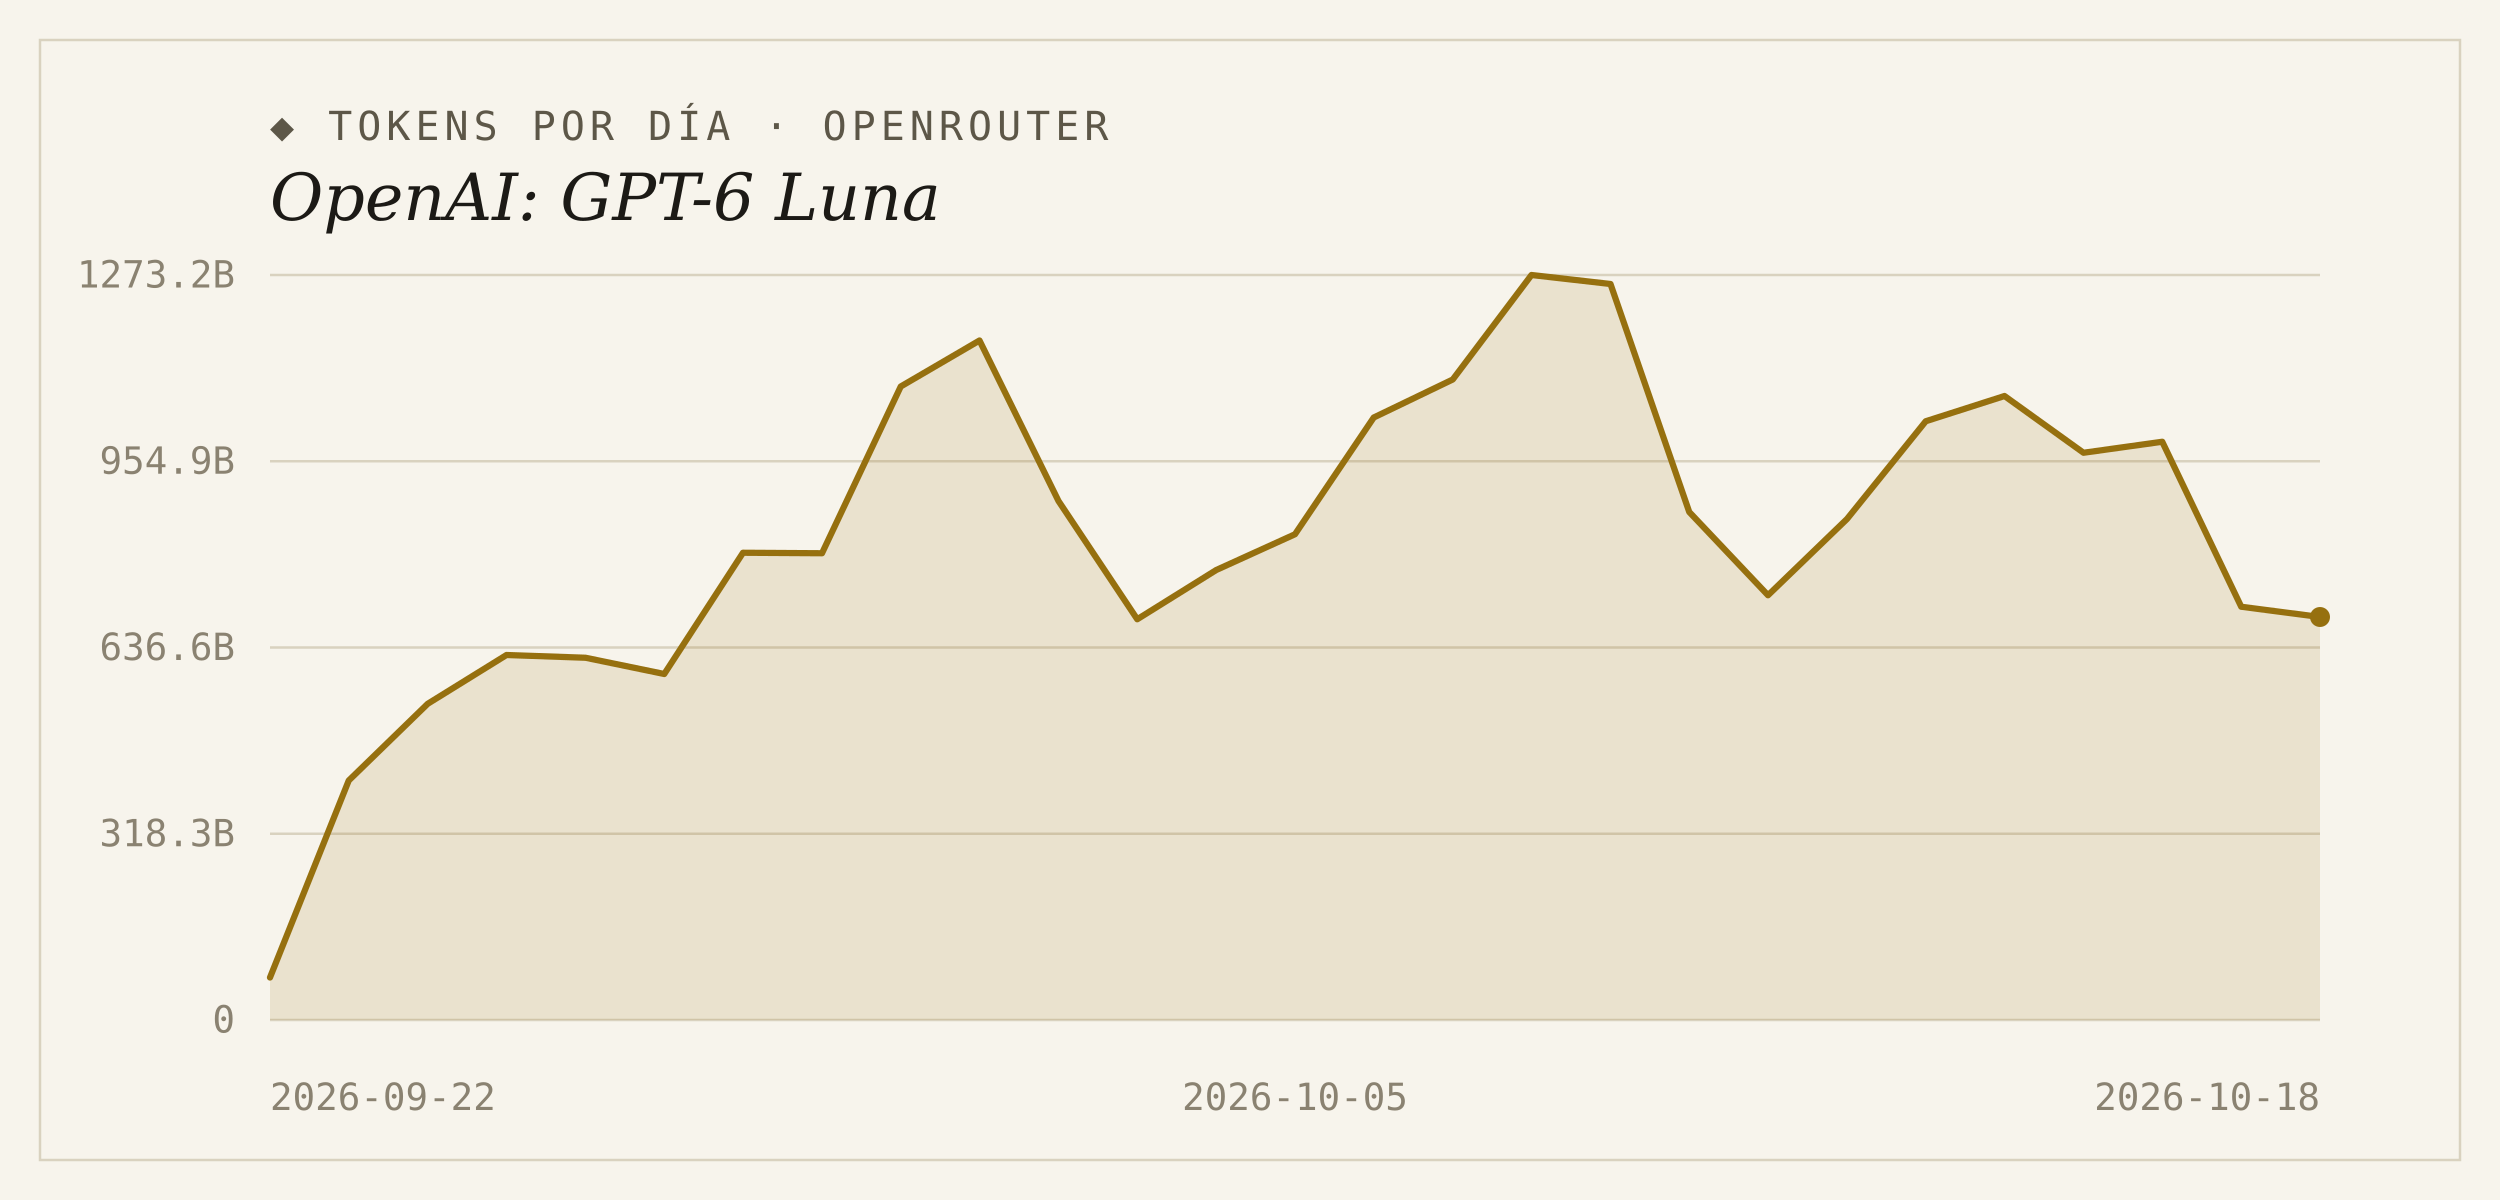
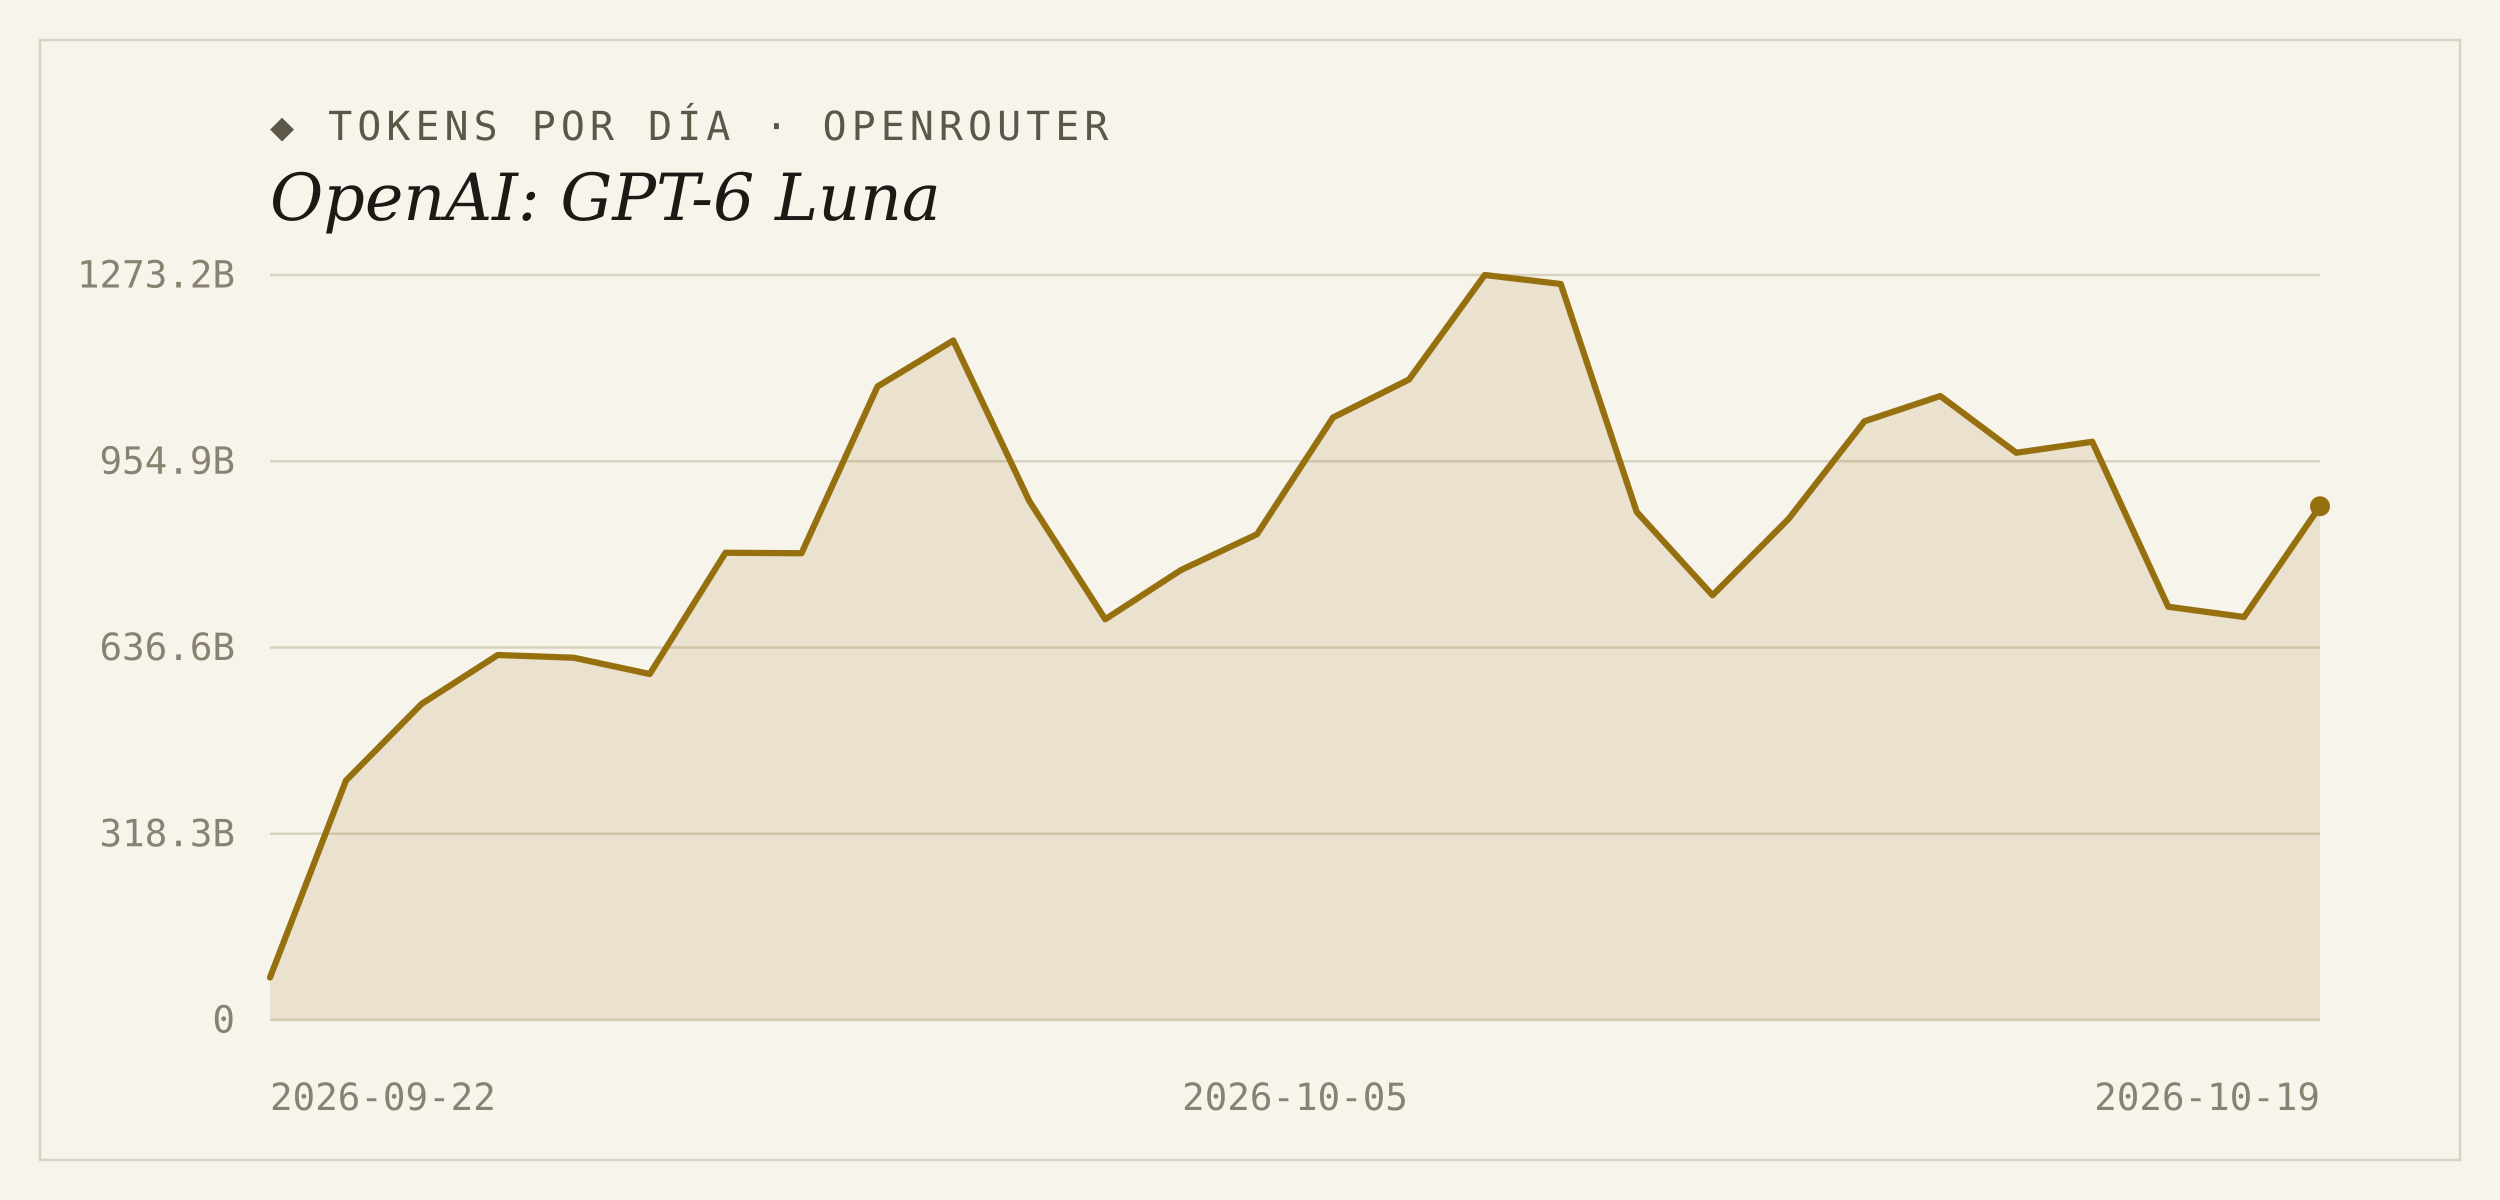
<svg xmlns="http://www.w3.org/2000/svg" width="1000" height="480" viewBox="0 0 1000 480">
  <rect width="1000" height="480" fill="#f7f4ec" />
  <rect x="16" y="16" width="968" height="448" fill="none" stroke="#d9d2bf" stroke-width="1" />
  <text x="108" y="56" font-family="'DejaVu Sans Mono', Consolas, monospace" font-size="16" letter-spacing="2" fill="#5d5748">◆ TOKENS POR DÍA · OPENROUTER</text>
  <text x="108" y="88" font-family="Georgia, 'DejaVu Serif', serif" font-size="26" font-style="italic" fill="#1c1a16">OpenAI: GPT-6 Luna</text>
  <line x1="108" y1="408.0" x2="928" y2="408.0" stroke="#d9d2bf" stroke-width="1" />
  <text x="94" y="413" text-anchor="end" font-family="'DejaVu Sans Mono', Consolas, monospace" font-size="15" fill="#8a8271">0</text>
  <line x1="108" y1="333.5" x2="928" y2="333.5" stroke="#d9d2bf" stroke-width="1" />
  <text x="94" y="338.5" text-anchor="end" font-family="'DejaVu Sans Mono', Consolas, monospace" font-size="15" fill="#8a8271">318.3B</text>
  <line x1="108" y1="259.0" x2="928" y2="259.0" stroke="#d9d2bf" stroke-width="1" />
  <text x="94" y="264" text-anchor="end" font-family="'DejaVu Sans Mono', Consolas, monospace" font-size="15" fill="#8a8271">636.6B</text>
  <line x1="108" y1="184.5" x2="928" y2="184.5" stroke="#d9d2bf" stroke-width="1" />
  <text x="94" y="189.5" text-anchor="end" font-family="'DejaVu Sans Mono', Consolas, monospace" font-size="15" fill="#8a8271">954.9B</text>
  <line x1="108" y1="110.0" x2="928" y2="110.0" stroke="#d9d2bf" stroke-width="1" />
  <text x="94" y="115" text-anchor="end" font-family="'DejaVu Sans Mono', Consolas, monospace" font-size="15" fill="#8a8271">1273.2B</text>
-   <path d="M 108,408.0 L 108.0,391.0 L 139.5,312.2 L 171.1,281.5 L 202.6,262.0 L 234.2,263.1 L 265.7,269.6 L 297.2,221.1 L 328.8,221.3 L 360.3,154.6 L 391.8,136.2 L 423.4,200.4 L 454.9,247.7 L 486.5,228.0 L 518.0,213.7 L 549.5,167.0 L 581.1,151.8 L 612.6,110.0 L 644.2,113.6 L 675.7,204.8 L 707.2,238.1 L 738.8,207.6 L 770.3,168.5 L 801.8,158.4 L 833.4,181.1 L 864.9,176.7 L 896.5,242.7 L 928.0,246.8 L 928.0,408.0 Z" fill="#96700f" fill-opacity="0.14" />
-   <polyline points="108.0,391.0 139.5,312.2 171.1,281.5 202.6,262.0 234.2,263.1 265.7,269.6 297.2,221.1 328.8,221.3 360.3,154.6 391.8,136.2 423.4,200.4 454.9,247.7 486.5,228.0 518.0,213.7 549.5,167.0 581.1,151.8 612.6,110.0 644.2,113.6 675.7,204.8 707.2,238.1 738.8,207.6 770.3,168.5 801.8,158.4 833.4,181.1 864.9,176.7 896.5,242.7 928.0,246.8" fill="none" stroke="#96700f" stroke-width="2.5" stroke-linejoin="round" stroke-linecap="round" />
-   <circle cx="928.0" cy="246.8" r="4" fill="#96700f" />
+   <path d="M 108,408.0 L 108.0,391.0 L 138.4,312.2 L 168.7,281.5 L 199.1,262.0 L 229.5,263.1 L 259.9,269.6 L 290.2,221.1 L 320.6,221.3 L 351.0,154.6 L 381.3,136.2 L 411.7,200.4 L 442.1,247.7 L 472.4,228.0 L 502.8,213.7 L 533.2,167.0 L 563.6,151.8 L 593.9,110.0 L 624.3,113.6 L 654.7,204.8 L 685.0,238.1 L 715.4,207.6 L 745.8,168.5 L 776.1,158.4 L 806.5,181.1 L 836.9,176.7 L 867.3,242.7 L 897.6,246.8 L 928.0,202.5 L 928.0,408.0 Z" fill="#96700f" fill-opacity="0.14" />
+   <polyline points="108.0,391.0 138.4,312.2 168.7,281.5 199.1,262.0 229.5,263.1 259.9,269.6 290.2,221.1 320.6,221.3 351.0,154.6 381.3,136.2 411.7,200.4 442.1,247.7 472.4,228.0 502.8,213.7 533.2,167.0 563.6,151.8 593.9,110.0 624.3,113.6 654.7,204.8 685.0,238.1 715.4,207.6 745.8,168.5 776.1,158.4 806.5,181.1 836.9,176.7 867.3,242.7 897.6,246.8 928.0,202.5" fill="none" stroke="#96700f" stroke-width="2.5" stroke-linejoin="round" stroke-linecap="round" />
+   <circle cx="928.0" cy="202.5" r="4" fill="#96700f" />
  <text x="108" y="444" text-anchor="start" font-family="'DejaVu Sans Mono', Consolas, monospace" font-size="15" fill="#8a8271">2026-09-22</text>
  <text x="518" y="444" text-anchor="middle" font-family="'DejaVu Sans Mono', Consolas, monospace" font-size="15" fill="#8a8271">2026-10-05</text>
-   <text x="928" y="444" text-anchor="end" font-family="'DejaVu Sans Mono', Consolas, monospace" font-size="15" fill="#8a8271">2026-10-18</text>
+   <text x="928" y="444" text-anchor="end" font-family="'DejaVu Sans Mono', Consolas, monospace" font-size="15" fill="#8a8271">2026-10-19</text>
</svg>
